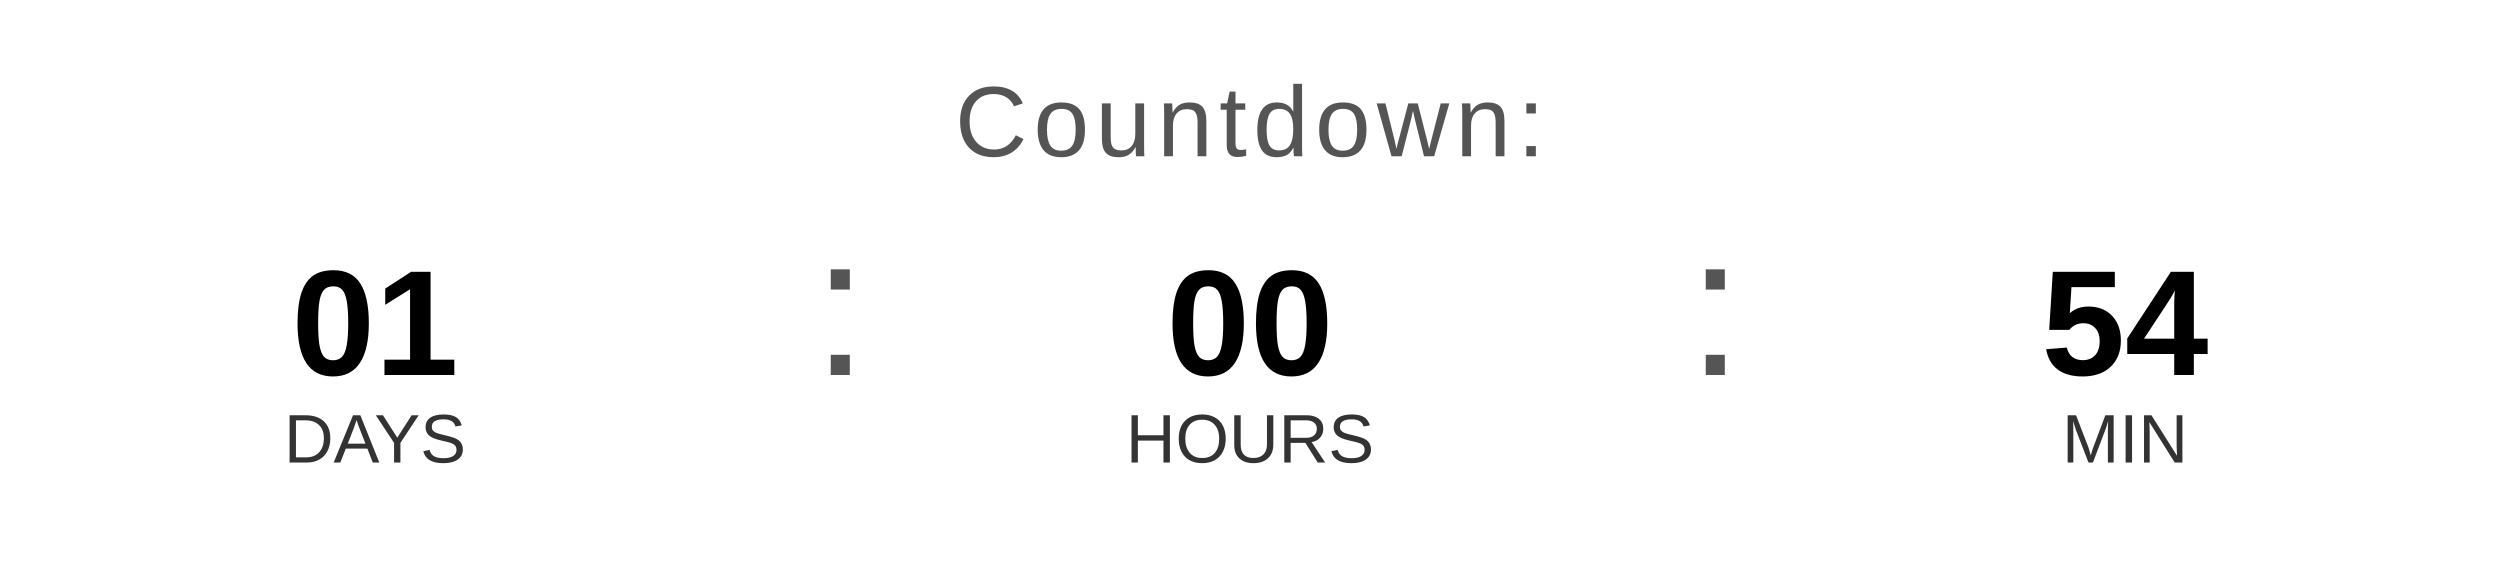
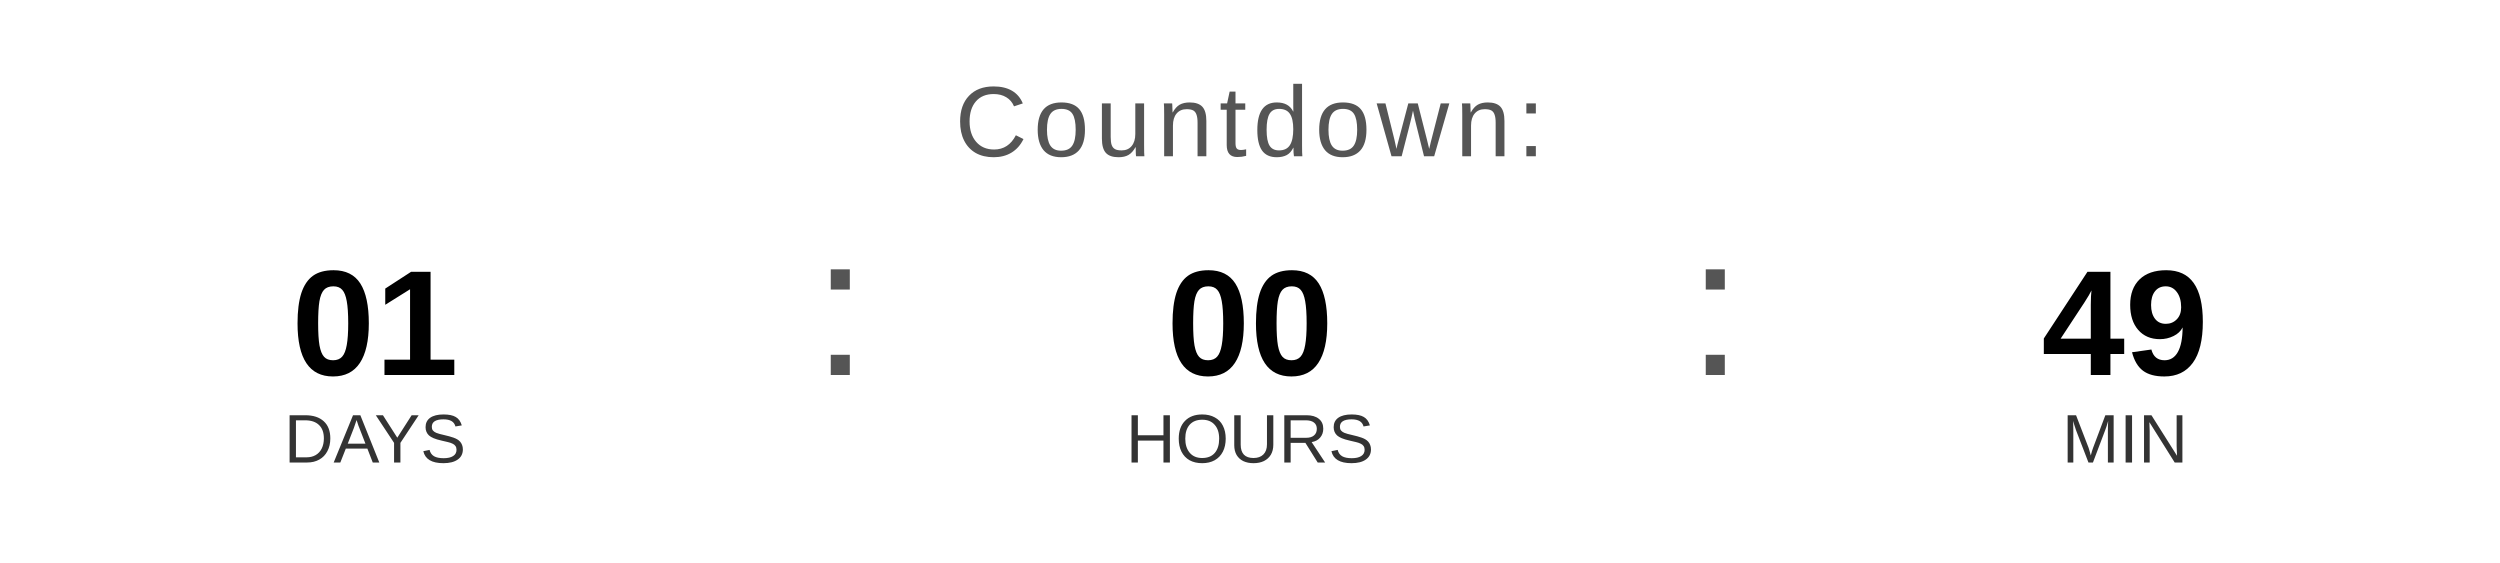
<svg xmlns="http://www.w3.org/2000/svg" width="400" height="90" viewBox="0 0 400 90">
  <text x="200" y="25" font-family="Arial, Helvetica, sans-serif" font-size="16" fill="#555555" text-anchor="middle" letter-spacing="1">
    Countdown:
  </text>
  <text x="60" y="60" font-family="Arial, Helvetica, sans-serif" font-size="24" font-weight="bold" fill="#000000" text-anchor="middle">01</text>
  <text x="60" y="74" font-family="Arial, Helvetica, sans-serif" font-size="11" fill="#333333" text-anchor="middle">DAYS</text>
  <text x="130" y="60" font-family="Arial, sans-serif" font-size="32" fill="#555555">:</text>
  <text x="200" y="60" font-family="Arial, Helvetica, sans-serif" font-size="24" font-weight="bold" fill="#000000" text-anchor="middle">00</text>
  <text x="200" y="74" font-family="Arial, Helvetica, sans-serif" font-size="11" fill="#333333" text-anchor="middle">HOURS</text>
  <text x="270" y="60" font-family="Arial, sans-serif" font-size="32" fill="#555555">:</text>
-   <text x="340" y="60" font-family="Arial, Helvetica, sans-serif" font-size="24" font-weight="bold" fill="#000000" text-anchor="middle">54</text>
+   <text x="340" y="60" font-family="Arial, Helvetica, sans-serif" font-size="24" font-weight="bold" fill="#000000" text-anchor="middle">49</text>
  <text x="340" y="74" font-family="Arial, Helvetica, sans-serif" font-size="11" fill="#333333" text-anchor="middle">MIN</text>
</svg>
